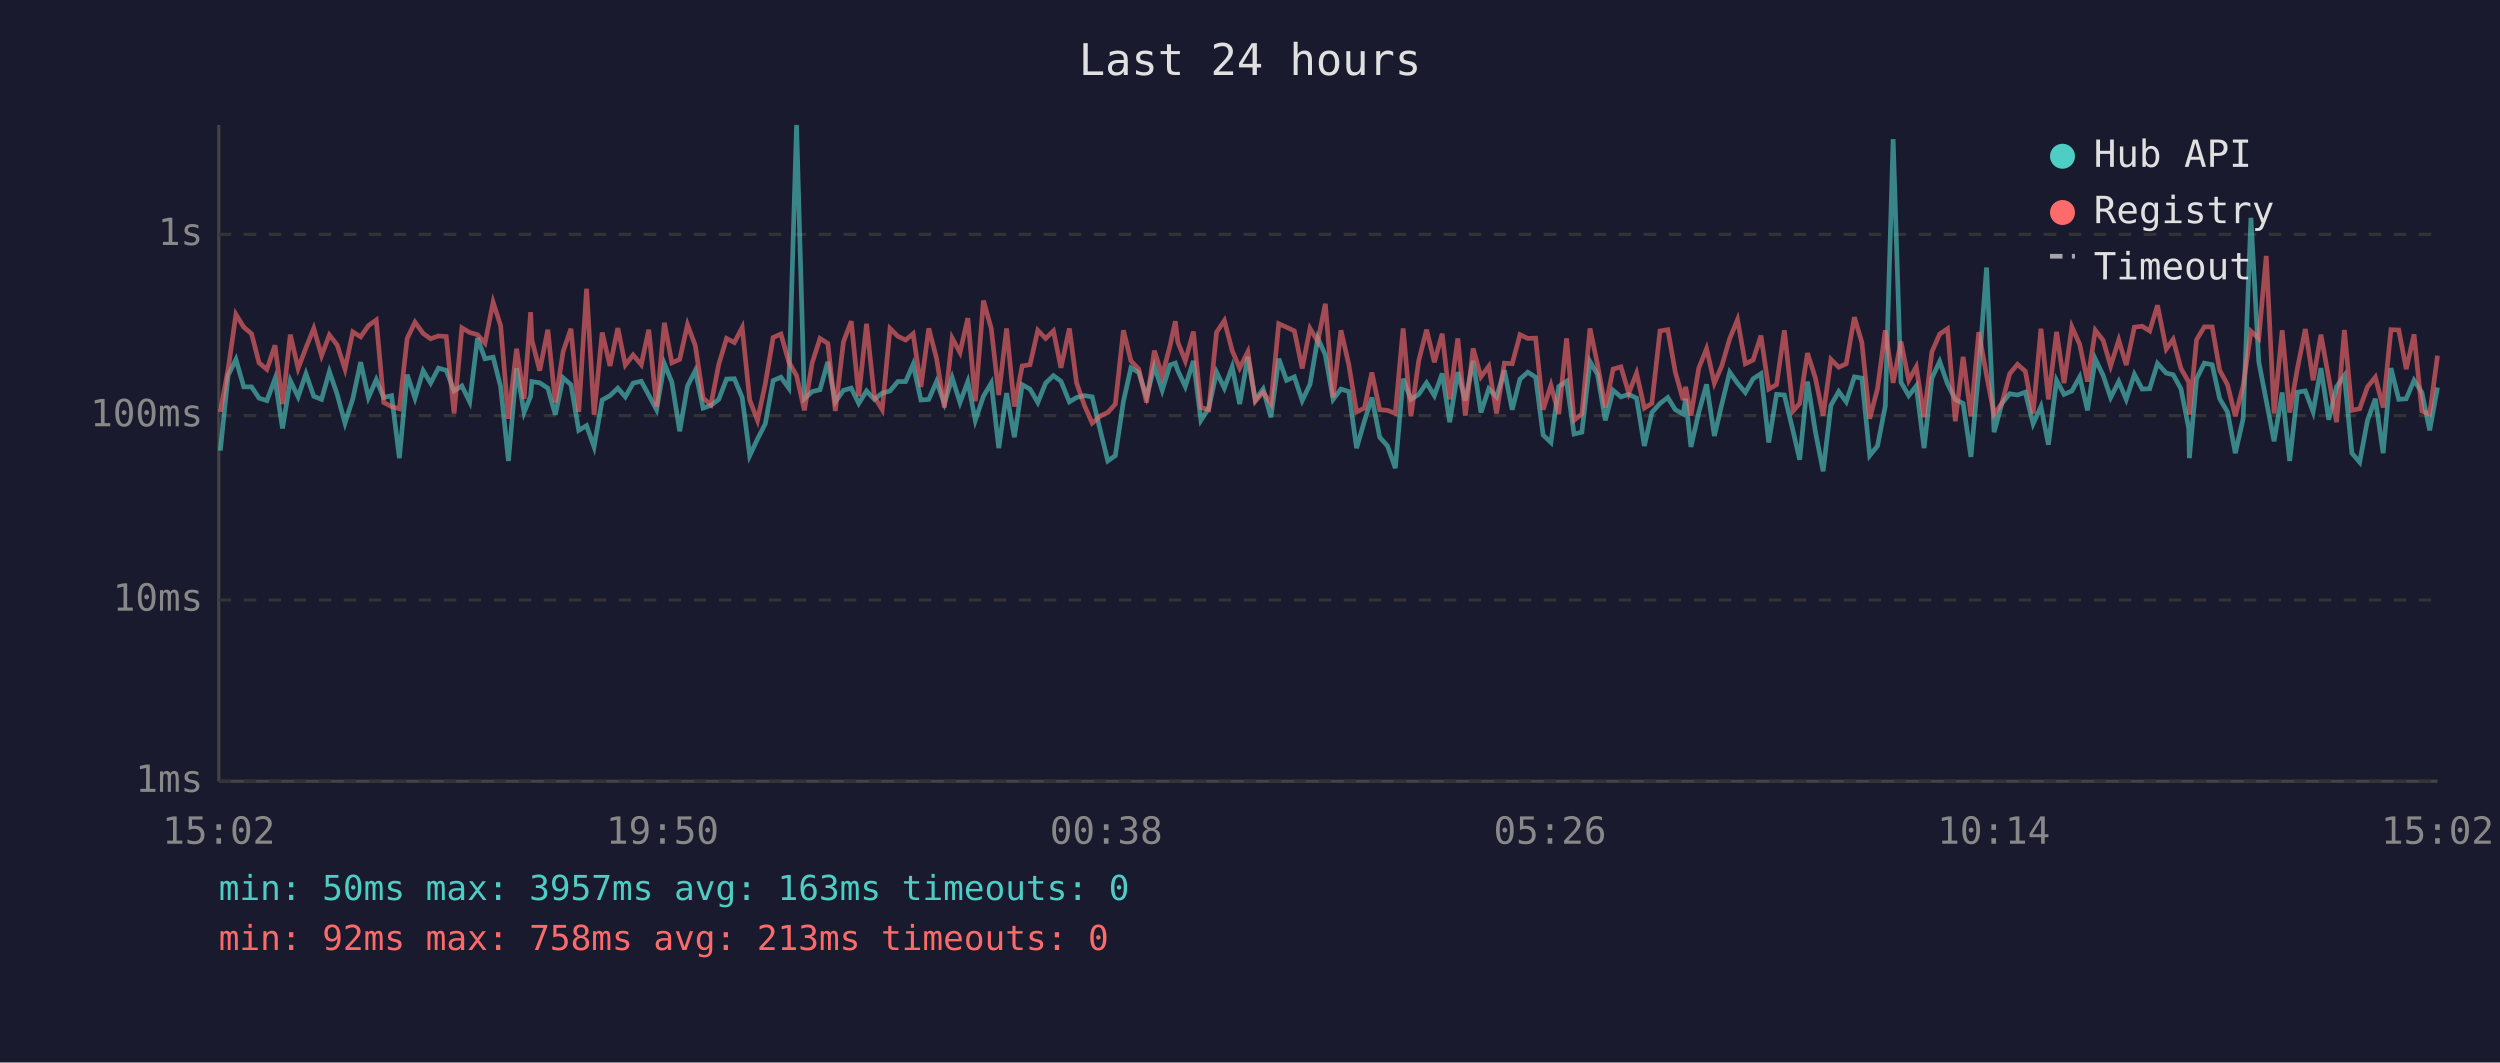
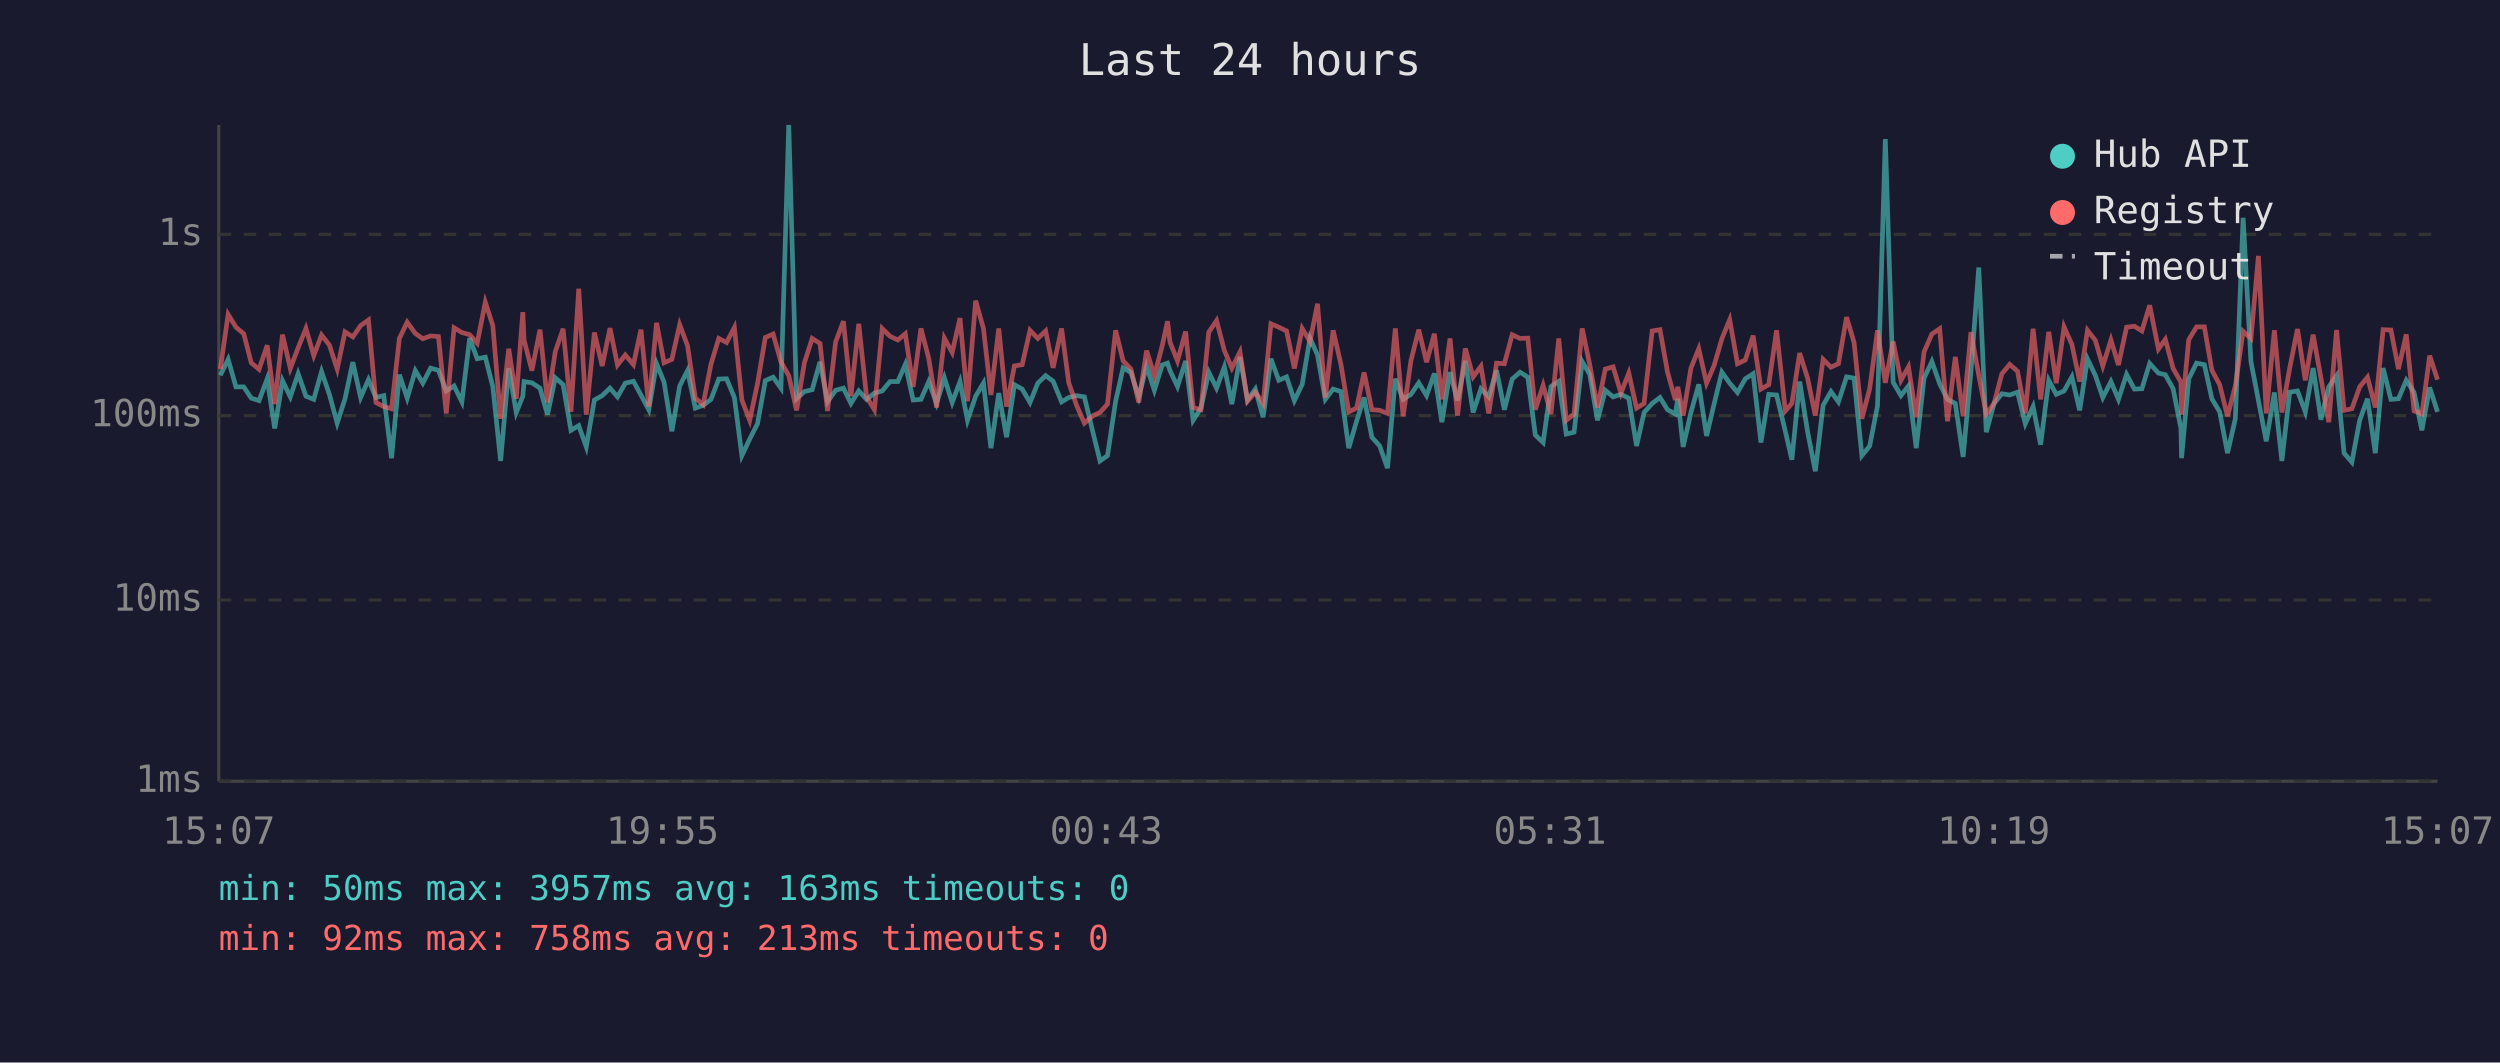
<svg xmlns="http://www.w3.org/2000/svg" viewBox="0 0 800 340" font-family="monospace" font-size="12">
  <rect width="800" height="340" fill="#1a1a2e" />
  <text x="400" y="24" fill="#e0e0e0" font-size="14" text-anchor="middle">Last 24 hours</text>
  <line x1="70" y1="40" x2="70" y2="250" stroke="#444" stroke-width="1" />
  <line x1="70" y1="250" x2="780" y2="250" stroke="#444" stroke-width="1" />
  <line x1="70" y1="250" x2="780" y2="250" stroke="#333" stroke-width="1" stroke-dasharray="4" />
  <text x="65" y="250" fill="#888" text-anchor="end" dominant-baseline="middle">1ms</text>
  <line x1="70" y1="192" x2="780" y2="192" stroke="#333" stroke-width="1" stroke-dasharray="4" />
  <text x="65" y="192" fill="#888" text-anchor="end" dominant-baseline="middle">10ms</text>
  <line x1="70" y1="133" x2="780" y2="133" stroke="#333" stroke-width="1" stroke-dasharray="4" />
  <text x="65" y="133" fill="#888" text-anchor="end" dominant-baseline="middle">100ms</text>
  <line x1="70" y1="75" x2="780" y2="75" stroke="#333" stroke-width="1" stroke-dasharray="4" />
  <text x="65" y="75" fill="#888" text-anchor="end" dominant-baseline="middle">1s</text>
-   <text x="70" y="270" fill="#888" text-anchor="middle">15:02</text>
-   <text x="212" y="270" fill="#888" text-anchor="middle">19:50</text>
-   <text x="354" y="270" fill="#888" text-anchor="middle">00:38</text>
-   <text x="496" y="270" fill="#888" text-anchor="middle">05:26</text>
-   <text x="638" y="270" fill="#888" text-anchor="middle">10:14</text>
-   <text x="780" y="270" fill="#888" text-anchor="middle">15:02</text>
-   <polyline points="70.5,144.2 73.0,120.1 75.5,115.0 78.0,123.8 80.5,123.8 82.9,127.4 85.4,128.2 88.0,121.2 90.4,137.1 92.9,121.8 95.4,127.0 97.9,119.6 100.4,126.8 102.9,127.8 105.4,118.9 107.9,126.2 110.4,135.4 112.9,127.6 115.4,115.9 117.9,127.2 120.4,121.5 122.8,127.2 125.3,126.6 127.8,146.6 130.3,119.9 132.8,127.4 135.4,118.6 137.8,122.6 140.3,117.8 142.8,118.5 145.3,125.1 147.8,123.5 150.3,128.6 152.8,108.2 155.2,114.8 157.8,114.3 160.2,123.7 162.7,147.5 165.3,117.8 167.7,132.0 169.8,126.8 170.2,122.1 172.7,122.5 175.3,124.2 177.7,132.7 180.2,120.9 182.7,123.1 185.2,137.7 187.7,136.2 190.1,143.0 192.7,128.0 195.2,126.6 197.7,124.2 200.1,127.0 202.6,122.6 205.2,122.0 207.6,126.4 210.1,131.1 212.6,116.4 215.0,122.3 217.5,138.0 220.0,123.5 222.5,118.6 225.0,130.6 227.5,129.7 230.0,127.8 232.5,121.3 235.0,121.2 237.5,127.2 239.9,145.8 242.4,140.5 244.9,135.6 247.4,121.8 249.9,120.7 252.4,124.2 254.9,40.0 257.4,127.6 259.9,125.3 262.4,124.7 264.9,115.8 267.3,128.6 269.9,124.9 272.4,124.2 274.8,129.1 277.3,125.1 279.8,127.8 282.3,125.8 284.8,125.1 287.3,122.1 289.8,122.1 292.2,116.6 294.7,128.0 297.2,127.8 299.7,122.1 302.2,129.1 304.7,120.9 307.2,128.8 309.7,122.1 312.1,134.5 314.7,126.8 317.2,122.6 319.6,143.4 322.1,125.8 324.6,139.9 327.1,123.1 329.6,124.5 332.1,128.8 334.6,122.6 337.1,120.2 339.5,122.0 342.2,128.6 344.5,127.2 347.0,126.6 349.5,127.0 352.3,138.6 354.5,147.5 356.9,145.8 359.5,128.4 361.9,117.7 364.4,119.2 366.9,127.0 369.4,117.2 371.9,124.9 374.4,116.8 376.1,116.2 376.9,118.6 379.3,123.7 381.9,115.5 384.3,134.5 386.8,130.6 389.3,119.1 391.8,124.2 394.3,117.4 396.7,129.3 399.3,114.2 401.7,128.0 404.2,124.5 406.7,133.5 409.2,114.8 411.7,121.7 414.2,120.6 416.7,128.2 419.2,123.0 421.7,108.2 424.1,113.6 426.6,127.8 429.1,124.5 431.6,125.3 434.1,143.4 436.6,134.8 439.0,127.2 441.5,139.9 444.0,142.7 446.5,149.8 449.0,121.2 451.5,127.8 454.0,126.2 456.5,122.5 459.0,126.6 461.5,119.5 463.9,135.1 466.5,119.1 468.9,128.2 471.4,115.5 473.9,132.0 476.4,124.4 478.9,127.0 481.4,118.5 483.9,131.1 486.4,121.3 488.9,119.1 491.4,120.7 493.8,139.2 496.3,141.6 498.8,123.7 501.3,122.0 503.7,138.9 506.2,138.3 508.8,115.7 511.2,119.8 513.7,134.5 516.2,124.9 518.7,127.0 521.2,126.2 523.7,127.4 526.2,142.7 528.6,132.0 531.2,129.1 533.7,127.2 536.1,131.1 538.6,132.5 539.4,127.6 541.1,143.0 543.6,132.0 546.1,123.0 548.6,139.5 551.0,129.3 553.5,119.1 556.0,122.6 558.5,125.6 561.0,121.2 563.5,119.6 566.0,141.6 568.5,126.2 571.0,126.4 573.8,138.0 575.9,147.1 578.4,122.1 580.9,138.0 583.4,150.8 585.9,129.7 588.4,125.3 590.8,128.6 593.4,120.6 595.8,121.0 598.3,145.8 600.8,142.7 603.3,129.9 605.8,44.5 608.3,122.3 610.8,126.6 613.2,123.5 615.7,143.4 618.2,121.0 620.7,115.7 623.2,122.8 625.7,127.8 628.2,129.1 630.7,146.2 633.2,118.8 635.7,85.6 638.1,138.3 640.6,129.1 643.1,126.0 645.6,126.4 648.1,125.5 650.6,135.6 653.1,130.1 655.5,142.3 658.1,121.7 660.5,126.2 663.0,125.1 665.5,120.6 668.0,131.3 670.5,114.9 673.0,120.1 675.4,127.2 678.0,122.1 680.4,127.8 683.0,119.8 685.5,124.5 687.9,124.4 690.4,116.3 693.2,119.4 695.4,119.9 697.9,124.4 700.4,137.1 700.6,146.6 702.9,121.2 705.4,116.2 707.9,116.7 710.3,127.6 712.8,131.8 715.3,145.0 717.8,134.0 720.3,69.7 722.8,115.7 725.2,128.2 727.7,141.2 730.3,125.6 732.7,147.5 735.2,125.5 737.7,125.1 740.2,131.8 742.7,117.8 745.2,134.3 747.7,123.8 750.2,120.2 752.6,145.0 755.1,147.9 757.6,134.5 760.1,127.6 762.6,145.0 765.1,117.8 767.6,127.8 770.0,127.6 772.5,121.7 775.0,125.6 777.5,137.7 780.0,124.0" fill="none" stroke="#4ecdc4" stroke-width="1.5" opacity="0.6" />
-   <polyline points="70.5,131.8 73.0,118.1 75.5,100.6 78.0,104.7 80.5,106.8 82.9,116.1 85.4,118.2 88.0,110.5 90.4,129.3 92.9,107.1 95.4,117.9 97.9,111.3 100.4,105.1 102.9,113.8 105.4,107.2 107.9,110.4 110.4,118.1 112.9,106.2 115.4,107.8 117.9,104.2 120.4,102.4 122.8,128.8 125.3,130.1 127.8,130.8 130.3,108.3 132.8,103.1 135.4,106.7 137.8,108.4 140.3,107.5 142.8,107.7 145.3,132.3 147.8,104.9 150.3,106.4 152.8,107.1 155.2,109.8 157.8,96.7 160.2,104.2 162.7,134.0 165.3,111.6 167.7,127.6 169.8,99.9 170.2,108.8 172.7,118.6 175.3,105.5 177.7,128.8 180.2,112.5 182.7,105.2 185.2,131.8 187.7,92.4 190.1,132.7 192.7,106.4 195.2,117.1 197.7,105.0 200.1,116.8 202.6,113.6 205.2,116.7 207.6,105.5 210.1,130.1 212.6,103.3 215.0,116.1 217.5,115.0 220.0,103.9 222.5,110.6 225.0,127.4 227.5,129.5 230.0,116.6 232.5,108.3 235.0,109.6 237.5,104.8 239.9,128.0 242.4,134.5 244.9,122.8 247.4,108.0 249.9,106.9 252.4,115.8 254.9,120.2 257.4,131.3 259.9,116.1 262.4,108.3 264.9,109.9 267.3,131.5 269.9,109.4 272.4,102.8 274.8,126.8 277.3,103.6 279.8,127.0 282.3,131.1 284.8,105.1 287.3,107.6 289.8,108.8 292.2,106.8 294.7,123.8 297.2,105.1 299.7,114.7 302.2,130.4 304.7,108.2 307.2,112.8 309.7,101.8 312.1,128.4 314.7,96.2 317.2,105.1 319.6,126.4 322.1,105.1 324.6,130.1 327.1,117.1 329.6,116.7 332.1,105.7 334.6,108.3 337.1,105.9 339.5,117.7 342.2,105.1 344.5,122.5 347.0,129.7 349.5,135.4 352.3,133.0 354.5,132.0 356.9,129.3 359.5,105.7 361.9,115.5 364.4,118.1 366.9,128.8 369.4,112.2 371.9,120.2 374.4,110.7 376.1,102.8 376.9,109.5 379.3,115.5 381.9,106.1 384.3,130.4 386.8,131.1 389.3,106.3 391.8,102.6 394.3,112.2 396.7,117.8 399.3,112.6 401.7,128.4 404.2,125.5 406.7,129.1 409.2,103.6 411.7,104.7 414.2,105.9 416.7,117.9 419.2,105.1 421.7,109.3 424.1,97.2 426.6,127.2 429.1,105.7 431.6,116.6 434.1,131.8 436.6,130.6 439.0,119.2 441.5,131.1 444.0,131.3 446.5,132.3 449.0,105.1 451.5,133.2 454.0,115.4 456.5,105.5 459.0,115.9 461.5,106.8 463.9,127.8 466.5,108.3 468.9,133.0 471.4,111.5 473.9,120.6 476.4,117.2 478.9,132.3 481.4,116.2 483.9,116.4 486.4,107.1 488.9,108.3 491.4,108.2 493.8,131.1 496.3,123.3 498.8,132.5 501.3,108.3 503.7,134.5 506.2,132.5 508.8,105.1 511.2,116.6 513.7,130.4 516.2,118.1 518.7,117.4 521.2,125.8 523.7,119.4 526.2,130.6 528.6,129.1 531.2,105.9 533.7,105.5 536.1,119.1 538.6,128.0 539.4,123.8 541.1,133.0 543.6,117.8 546.1,111.6 548.6,122.6 551.0,117.0 553.5,108.4 556.0,102.3 558.5,116.4 561.0,115.2 563.5,107.4 566.0,124.5 568.5,123.1 571.0,105.7 573.8,131.5 575.9,129.1 578.4,113.0 580.9,120.9 583.4,133.0 585.9,115.0 588.4,117.5 590.8,116.4 593.4,101.5 595.8,109.6 598.3,134.0 600.8,124.4 603.3,105.7 605.8,122.5 608.3,109.3 610.8,121.7 613.2,117.4 615.7,133.5 618.2,112.6 620.7,106.9 623.2,105.2 625.7,134.8 628.2,114.2 630.7,133.2 633.2,106.3 635.7,120.1 638.1,132.5 640.6,129.1 643.1,119.6 645.6,116.6 648.1,118.8 650.6,132.3 653.1,105.2 655.5,127.8 658.1,106.2 660.5,122.6 663.0,104.6 665.5,110.2 668.0,122.1 670.5,105.7 673.0,108.9 675.4,117.1 678.0,108.8 680.4,116.8 683.0,104.7 685.5,104.4 687.9,105.9 690.4,97.7 693.2,111.7 695.4,108.6 697.9,117.9 700.4,122.3 700.6,132.7 702.9,108.7 705.4,104.6 707.9,104.6 710.3,118.5 712.8,123.1 715.3,133.2 717.8,123.5 720.3,106.0 722.8,108.3 725.2,81.9 727.7,132.3 730.3,105.7 732.7,132.0 735.2,117.8 737.7,105.3 740.2,121.7 742.7,107.1 745.2,121.0 747.7,135.1 750.2,105.6 752.6,131.3 755.1,130.8 757.6,123.8 760.1,120.7 762.6,130.4 765.1,105.5 767.6,105.6 770.0,118.1 772.5,107.0 775.0,131.5 777.5,132.5 780.0,113.8" fill="none" stroke="#ff6b6b" stroke-width="1.5" opacity="0.6" />
+   <text x="70" y="270" fill="#888" text-anchor="middle">15:07</text>
+   <text x="212" y="270" fill="#888" text-anchor="middle">19:55</text>
+   <text x="354" y="270" fill="#888" text-anchor="middle">00:43</text>
+   <text x="496" y="270" fill="#888" text-anchor="middle">05:31</text>
+   <text x="638" y="270" fill="#888" text-anchor="middle">10:19</text>
+   <text x="780" y="270" fill="#888" text-anchor="middle">15:07</text>
+   <polyline points="70.5,120.1 73.0,115.0 75.5,123.8 78.0,123.8 80.4,127.4 82.9,128.2 85.5,121.2 87.9,137.1 90.4,121.8 92.9,127.0 95.4,119.6 97.9,126.8 100.4,127.8 102.9,118.9 105.4,126.2 107.9,135.4 110.4,127.6 112.9,115.9 115.4,127.2 117.9,121.5 120.3,127.2 122.8,126.6 125.3,146.6 127.8,119.9 130.3,127.4 132.9,118.6 135.3,122.6 137.8,117.8 140.3,118.5 142.8,125.1 145.3,123.5 147.8,128.6 150.3,108.2 152.7,114.8 155.3,114.3 157.7,123.7 160.2,147.5 162.8,117.8 165.2,132.0 167.3,126.8 167.7,122.1 170.2,122.5 172.8,124.2 175.2,132.7 177.7,120.9 180.2,123.1 182.7,137.7 185.2,136.2 187.6,143.0 190.2,128.0 192.7,126.6 195.2,124.2 197.6,127.0 200.1,122.6 202.7,122.0 205.1,126.4 207.6,131.1 210.1,116.4 212.5,122.3 215.0,138.0 217.5,123.5 220.0,118.6 222.5,130.6 225.0,129.7 227.5,127.8 230.0,121.3 232.5,121.2 235.0,127.2 237.4,145.8 239.9,140.5 242.4,135.6 244.9,121.8 247.4,120.7 249.9,124.2 252.4,40.0 254.9,127.6 257.4,125.3 259.9,124.7 262.4,115.8 264.8,128.6 267.4,124.9 269.9,124.2 272.3,129.1 274.8,125.1 277.3,127.8 279.8,125.8 282.3,125.1 284.8,122.1 287.3,122.1 289.7,116.6 292.2,128.0 294.7,127.8 297.2,122.1 299.7,129.1 302.2,120.9 304.7,128.8 307.2,122.1 309.6,134.5 312.2,126.8 314.7,122.6 317.1,143.4 319.6,125.8 322.1,139.9 324.6,123.1 327.1,124.5 329.6,128.8 332.1,122.6 334.6,120.2 337.0,122.0 339.7,128.6 342.0,127.2 344.5,126.6 347.0,127.0 349.8,138.6 352.0,147.5 354.4,145.8 357.0,128.4 359.4,117.7 361.9,119.2 364.4,127.0 366.9,117.2 369.4,124.9 371.9,116.8 373.6,116.2 374.4,118.6 376.8,123.7 379.4,115.5 381.8,134.5 384.3,130.6 386.8,119.1 389.3,124.2 391.8,117.4 394.2,129.3 396.8,114.2 399.2,128.0 401.7,124.5 404.2,133.5 406.7,114.8 409.2,121.7 411.7,120.6 414.2,128.2 416.7,123.0 419.2,108.2 421.6,113.6 424.1,127.8 426.6,124.5 429.1,125.3 431.6,143.4 434.1,134.8 436.5,127.2 439.0,139.9 441.5,142.7 444.0,149.8 446.5,121.2 449.0,127.8 451.5,126.2 454.0,122.5 456.5,126.6 459.0,119.5 461.4,135.1 464.0,119.1 466.4,128.2 468.9,115.5 471.4,132.0 473.9,124.4 476.4,127.0 478.9,118.5 481.4,131.1 483.9,121.3 486.4,119.1 488.9,120.7 491.3,139.2 493.8,141.6 496.3,123.7 498.8,122.0 501.2,138.9 503.7,138.3 506.3,115.7 508.7,119.8 511.2,134.5 513.7,124.9 516.2,127.0 518.7,126.2 521.2,127.4 523.7,142.7 526.1,132.0 528.7,129.1 531.2,127.2 533.6,131.1 536.1,132.5 536.9,127.6 538.6,143.0 541.1,132.0 543.6,123.0 546.1,139.5 548.5,129.3 551.0,119.1 553.5,122.6 556.0,125.6 558.5,121.2 561.0,119.6 563.5,141.6 566.0,126.2 568.5,126.4 571.3,138.0 573.4,147.1 575.9,122.1 578.4,138.0 580.9,150.8 583.4,129.7 585.9,125.3 588.3,128.6 590.9,120.6 593.3,121.0 595.8,145.8 598.3,142.7 600.8,129.9 603.3,44.5 605.8,122.3 608.3,126.6 610.7,123.5 613.2,143.4 615.7,121.0 618.2,115.7 620.7,122.8 623.2,127.8 625.7,129.1 628.2,146.2 630.7,118.8 633.2,85.6 635.6,138.3 638.1,129.1 640.6,126.0 643.1,126.4 645.6,125.5 648.1,135.6 650.6,130.1 653.0,142.3 655.6,121.7 658.0,126.2 660.5,125.1 663.0,120.6 665.5,131.3 668.0,114.9 670.5,120.1 672.9,127.2 675.5,122.1 677.9,127.8 680.5,119.8 683.0,124.5 685.4,124.4 687.9,116.3 690.7,119.4 692.9,119.9 695.4,124.4 697.9,137.1 698.1,146.6 700.4,121.2 702.9,116.2 705.4,116.7 707.8,127.6 710.3,131.8 712.8,145.0 715.3,134.0 717.8,69.7 720.3,115.7 722.7,128.2 725.2,141.2 727.8,125.6 730.2,147.5 732.7,125.5 735.2,125.1 737.7,131.8 740.2,117.8 742.7,134.3 745.2,123.8 747.7,120.2 750.1,145.0 752.6,147.9 755.1,134.5 757.6,127.6 760.1,145.0 762.6,117.8 765.1,127.8 767.5,127.6 770.0,121.7 772.5,125.6 775.0,137.7 777.5,124.0 780.0,131.8" fill="none" stroke="#4ecdc4" stroke-width="1.5" opacity="0.6" />
+   <polyline points="70.5,118.1 73.0,100.6 75.5,104.7 78.0,106.8 80.4,116.1 82.9,118.2 85.5,110.5 87.9,129.3 90.4,107.1 92.9,117.9 95.4,111.3 97.9,105.1 100.4,113.8 102.9,107.2 105.4,110.4 107.9,118.1 110.4,106.2 112.9,107.8 115.4,104.2 117.9,102.4 120.3,128.8 122.8,130.1 125.3,130.8 127.8,108.3 130.3,103.1 132.9,106.7 135.3,108.4 137.8,107.5 140.3,107.7 142.8,132.3 145.3,104.9 147.8,106.4 150.3,107.1 152.7,109.8 155.3,96.7 157.7,104.2 160.2,134.0 162.8,111.6 165.2,127.6 167.3,99.9 167.7,108.8 170.2,118.6 172.8,105.5 175.2,128.8 177.7,112.5 180.2,105.2 182.7,131.8 185.2,92.4 187.6,132.7 190.2,106.4 192.7,117.1 195.2,105.0 197.6,116.8 200.1,113.6 202.7,116.7 205.1,105.5 207.6,130.1 210.1,103.3 212.5,116.1 215.0,115.0 217.5,103.9 220.0,110.6 222.5,127.4 225.0,129.5 227.5,116.6 230.0,108.3 232.5,109.6 235.0,104.8 237.4,128.0 239.9,134.5 242.4,122.8 244.9,108.0 247.4,106.9 249.9,115.8 252.4,120.2 254.9,131.3 257.4,116.1 259.9,108.3 262.4,109.9 264.8,131.5 267.4,109.4 269.9,102.8 272.3,126.8 274.8,103.6 277.3,127.0 279.8,131.1 282.3,105.1 284.8,107.6 287.3,108.8 289.7,106.8 292.2,123.8 294.7,105.1 297.2,114.7 299.7,130.4 302.2,108.2 304.7,112.8 307.2,101.8 309.6,128.4 312.2,96.2 314.7,105.1 317.1,126.4 319.6,105.1 322.1,130.1 324.6,117.1 327.1,116.7 329.6,105.7 332.1,108.3 334.6,105.9 337.0,117.7 339.7,105.1 342.0,122.5 344.5,129.7 347.0,135.4 349.8,133.0 352.0,132.0 354.4,129.3 357.0,105.7 359.4,115.5 361.9,118.1 364.4,128.8 366.9,112.2 369.4,120.2 371.9,110.7 373.6,102.8 374.4,109.5 376.8,115.5 379.4,106.1 381.8,130.4 384.3,131.1 386.8,106.3 389.3,102.6 391.8,112.2 394.2,117.8 396.8,112.6 399.2,128.4 401.7,125.5 404.2,129.1 406.7,103.6 409.2,104.7 411.7,105.9 414.2,117.9 416.7,105.1 419.2,109.3 421.6,97.2 424.1,127.2 426.6,105.7 429.1,116.6 431.6,131.8 434.1,130.6 436.5,119.2 439.0,131.1 441.5,131.3 444.0,132.3 446.5,105.1 449.0,133.2 451.5,115.4 454.0,105.5 456.5,115.9 459.0,106.8 461.4,127.8 464.0,108.3 466.4,133.0 468.9,111.5 471.4,120.6 473.9,117.2 476.4,132.3 478.9,116.2 481.4,116.4 483.9,107.1 486.4,108.3 488.9,108.2 491.3,131.1 493.8,123.3 496.3,132.5 498.8,108.3 501.2,134.5 503.7,132.5 506.3,105.1 508.7,116.6 511.2,130.4 513.7,118.1 516.2,117.4 518.7,125.8 521.2,119.4 523.7,130.6 526.1,129.1 528.7,105.9 531.2,105.5 533.6,119.1 536.1,128.0 536.9,123.8 538.6,133.0 541.1,117.8 543.6,111.6 546.1,122.6 548.5,117.0 551.0,108.4 553.5,102.3 556.0,116.4 558.5,115.2 561.0,107.4 563.5,124.5 566.0,123.1 568.5,105.7 571.3,131.5 573.4,129.1 575.9,113.0 578.4,120.9 580.9,133.0 583.4,115.0 585.9,117.5 588.3,116.4 590.9,101.5 593.3,109.6 595.8,134.0 598.3,124.4 600.8,105.7 603.3,122.5 605.8,109.3 608.3,121.7 610.7,117.4 613.2,133.5 615.7,112.6 618.2,106.9 620.7,105.2 623.2,134.8 625.7,114.2 628.2,133.2 630.7,106.3 633.2,120.1 635.6,132.5 638.1,129.1 640.6,119.6 643.1,116.6 645.6,118.8 648.1,132.3 650.6,105.2 653.0,127.8 655.6,106.2 658.0,122.6 660.5,104.6 663.0,110.2 665.5,122.1 668.0,105.7 670.5,108.9 672.9,117.1 675.5,108.8 677.9,116.8 680.5,104.7 683.0,104.4 685.4,105.9 687.9,97.7 690.7,111.7 692.9,108.6 695.4,117.9 697.9,122.3 698.1,132.7 700.4,108.7 702.9,104.6 705.4,104.6 707.8,118.5 710.3,123.1 712.8,133.2 715.3,123.5 717.8,106.0 720.3,108.3 722.7,81.9 725.2,132.3 727.8,105.7 730.2,132.0 732.7,117.8 735.2,105.3 737.7,121.7 740.2,107.1 742.7,121.0 745.2,135.1 747.7,105.6 750.1,131.3 752.6,130.8 755.1,123.8 757.6,120.7 760.1,130.4 762.6,105.5 765.1,105.6 767.5,118.1 770.0,107.0 772.5,131.5 775.0,132.5 777.5,113.8 780.0,121.5" fill="none" stroke="#ff6b6b" stroke-width="1.5" opacity="0.6" />
  <circle cx="660" cy="50" r="4" fill="#4ecdc4" />
  <text x="670" y="50" fill="#e0e0e0" dominant-baseline="middle">Hub API</text>
  <circle cx="660" cy="68" r="4" fill="#ff6b6b" />
  <text x="670" y="68" fill="#e0e0e0" dominant-baseline="middle">Registry</text>
  <line x1="656" y1="82" x2="664" y2="82" stroke="#e0e0e0" stroke-width="1.5" stroke-dasharray="4,3" opacity="0.7" />
  <text x="670" y="86" fill="#e0e0e0" dominant-baseline="middle">Timeout</text>
  <text x="70" y="288" fill="#4ecdc4" font-size="11">min: 50ms  max: 3957ms  avg: 163ms  timeouts: 0</text>
  <text x="70" y="304" fill="#ff6b6b" font-size="11">min: 92ms  max: 758ms  avg: 213ms  timeouts: 0</text>
</svg>
